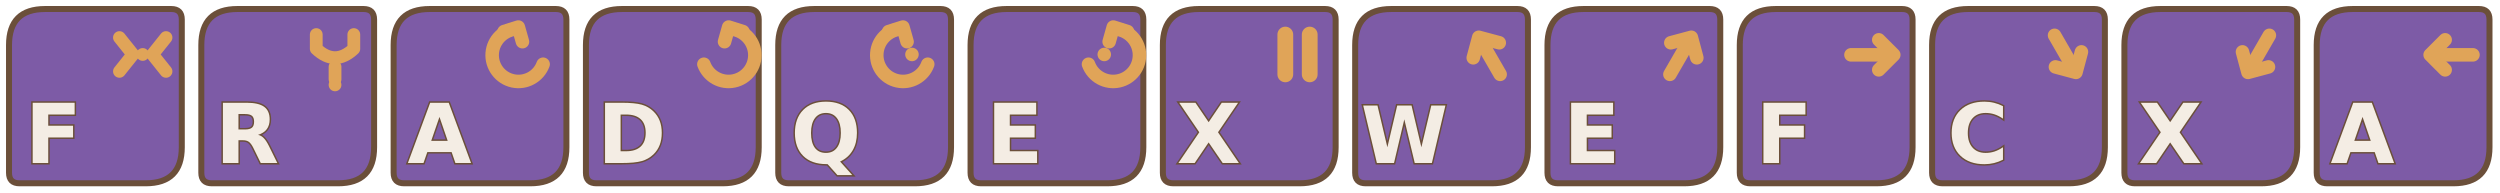
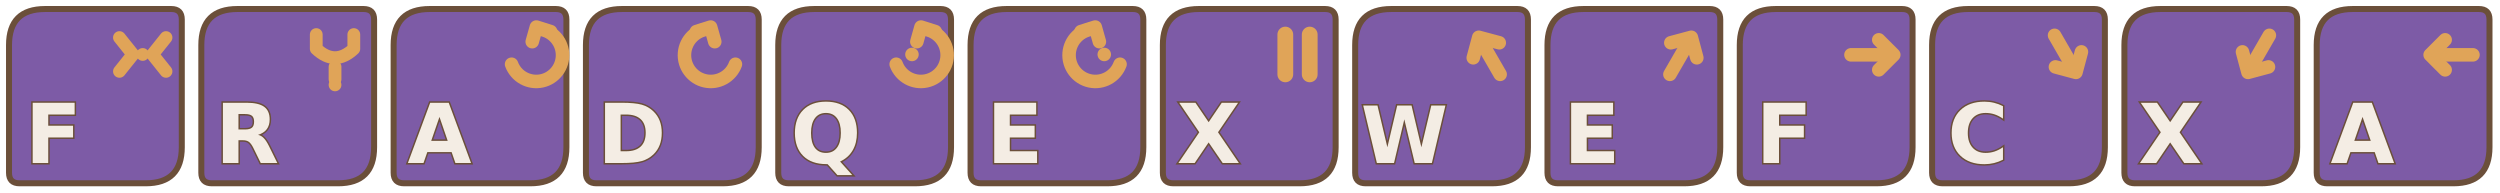
<svg xmlns="http://www.w3.org/2000/svg" width="6656" height="512" viewBox="0 0 6656 512">
  <defs>
    <path id="tile" d="M120 24H456Q484 24 484 52V392Q484 488 388 488H52Q24 488 24 460V120Q24 24 120 24Z" fill="#7D5BA6" stroke="#6B4F3A" stroke-width="16" />
    <g id="letter" fill="#F4EDE4" stroke="#6B4F3A" stroke-width="8" paint-order="stroke" font-family="DejaVu Sans" font-size="220" font-weight="700" text-anchor="middle" />
    <g id="mark" fill="none" stroke="#E0A458" stroke-width="36" stroke-linecap="round" stroke-linejoin="round" />
    <g id="right">
      <path d="M320 146H430" />
      <path d="M394 106L434 146 394 186" />
    </g>
    <g id="ccw">
+       <path d="M338 171A70 70 0 1 0 408 77" />
+       <path d="M442 84L404 72 393 111" />
+     </g>
+     <g id="cw">
      <path d="M422 171A70 70 0 1 1 352 77" />
      <path d="M318 84L356 72 367 111" />
-     </g>
-     <g id="cw">
-       <path d="M338 171A70 70 0 1 0 408 77" />
-       <path d="M442 84L404 72 393 111" />
    </g>
  </defs>
  <g id="f" transform="translate(0 0)">
    <use href="#tile" />
    <text x="142" y="434" fill="#F4EDE4" stroke="#6B4F3A" stroke-width="8" paint-order="stroke" font-family="DejaVu Sans" font-size="220" font-weight="700" text-anchor="middle">F</text>
    <g fill="none" stroke="#E0A458" stroke-width="34" stroke-linecap="round" stroke-linejoin="round">
      <path d="M318 100L354 145 318 190" />
      <path d="M442 100L406 145 442 190" />
      <circle cx="380" cy="145" r="17" fill="#E0A458" stroke="none" />
    </g>
  </g>
  <g id="r" transform="translate(512 0)">
    <use href="#tile" />
    <text x="146" y="434" fill="#F4EDE4" stroke="#6B4F3A" stroke-width="8" paint-order="stroke" font-family="DejaVu Sans" font-size="220" font-weight="700" text-anchor="middle">R</text>
    <g fill="none" stroke="#E0A458" stroke-width="34" stroke-linecap="round" stroke-linejoin="round">
      <path d="M330 92V130Q380 177 430 130V92" />
      <path d="M380 178V211" />
      <circle cx="380" cy="226" r="17" fill="#E0A458" stroke="none" />
    </g>
  </g>
  <g id="a" transform="translate(1024 0)">
    <use href="#tile" />
    <text x="146" y="434" fill="#F4EDE4" stroke="#6B4F3A" stroke-width="8" paint-order="stroke" font-family="DejaVu Sans" font-size="220" font-weight="700" text-anchor="middle">A</text>
    <g fill="none" stroke="#E0A458" stroke-width="36" stroke-linecap="round" stroke-linejoin="round">
      <use href="#ccw" />
    </g>
  </g>
  <g id="d" transform="translate(1536 0)">
    <use href="#tile" />
    <text x="146" y="434" fill="#F4EDE4" stroke="#6B4F3A" stroke-width="8" paint-order="stroke" font-family="DejaVu Sans" font-size="220" font-weight="700" text-anchor="middle">D</text>
    <g fill="none" stroke="#E0A458" stroke-width="36" stroke-linecap="round" stroke-linejoin="round">
      <use href="#cw" />
    </g>
  </g>
  <g id="q" transform="translate(2048 0)">
    <use href="#tile" />
    <text x="151" y="434" fill="#F4EDE4" stroke="#6B4F3A" stroke-width="8" paint-order="stroke" font-family="DejaVu Sans" font-size="220" font-weight="700" text-anchor="middle">Q</text>
    <g fill="none" stroke="#E0A458" stroke-width="36" stroke-linecap="round" stroke-linejoin="round">
      <use href="#ccw" />
      <circle cx="380" cy="145" r="18" fill="#E0A458" stroke="none" />
    </g>
  </g>
  <g id="e" transform="translate(2560 0)">
    <use href="#tile" />
    <text x="142" y="434" fill="#F4EDE4" stroke="#6B4F3A" stroke-width="8" paint-order="stroke" font-family="DejaVu Sans" font-size="220" font-weight="700" text-anchor="middle">E</text>
    <g fill="none" stroke="#E0A458" stroke-width="36" stroke-linecap="round" stroke-linejoin="round">
      <use href="#cw" />
      <circle cx="380" cy="145" r="18" fill="#E0A458" stroke="none" />
    </g>
  </g>
  <g id="x" transform="translate(3072 0)">
    <use href="#tile" />
    <text x="146" y="434" fill="#F4EDE4" stroke="#6B4F3A" stroke-width="8" paint-order="stroke" font-family="DejaVu Sans" font-size="220" font-weight="700" text-anchor="middle">X</text>
    <g fill="none" stroke="#E0A458" stroke-width="42" stroke-linecap="round">
      <path d="M350 92V198M415 92V198" />
    </g>
  </g>
  <g id="shift-w" transform="translate(3584 0)">
    <use href="#tile" />
    <text x="155" y="434" fill="#F4EDE4" stroke="#6B4F3A" stroke-width="8" paint-order="stroke" font-family="DejaVu Sans" font-size="210" font-weight="700" text-anchor="middle">W</text>
    <g transform="rotate(240 380 146)" fill="none" stroke="#E0A458" stroke-width="36" stroke-linecap="round" stroke-linejoin="round">
      <use href="#right" />
    </g>
  </g>
  <g id="shift-e" transform="translate(4096 0)">
    <use href="#tile" />
    <text x="142" y="434" fill="#F4EDE4" stroke="#6B4F3A" stroke-width="8" paint-order="stroke" font-family="DejaVu Sans" font-size="220" font-weight="700" text-anchor="middle">E</text>
    <g transform="rotate(300 380 146)" fill="none" stroke="#E0A458" stroke-width="36" stroke-linecap="round" stroke-linejoin="round">
      <use href="#right" />
    </g>
  </g>
  <g id="shift-f" transform="translate(4608 0)">
    <use href="#tile" />
    <text x="142" y="434" fill="#F4EDE4" stroke="#6B4F3A" stroke-width="8" paint-order="stroke" font-family="DejaVu Sans" font-size="220" font-weight="700" text-anchor="middle">F</text>
    <g fill="none" stroke="#E0A458" stroke-width="36" stroke-linecap="round" stroke-linejoin="round">
      <use href="#right" />
    </g>
  </g>
  <g id="shift-c" transform="translate(5120 0)">
    <use href="#tile" />
    <text x="146" y="434" fill="#F4EDE4" stroke="#6B4F3A" stroke-width="8" paint-order="stroke" font-family="DejaVu Sans" font-size="220" font-weight="700" text-anchor="middle">C</text>
    <g transform="rotate(60 380 146)" fill="none" stroke="#E0A458" stroke-width="36" stroke-linecap="round" stroke-linejoin="round">
      <use href="#right" />
    </g>
  </g>
  <g id="shift-x" transform="translate(5632 0)">
    <use href="#tile" />
    <text x="146" y="434" fill="#F4EDE4" stroke="#6B4F3A" stroke-width="8" paint-order="stroke" font-family="DejaVu Sans" font-size="220" font-weight="700" text-anchor="middle">X</text>
    <g transform="rotate(120 380 146)" fill="none" stroke="#E0A458" stroke-width="36" stroke-linecap="round" stroke-linejoin="round">
      <use href="#right" />
    </g>
  </g>
  <g id="shift-a" transform="translate(6144 0)">
    <use href="#tile" />
    <text x="146" y="434" fill="#F4EDE4" stroke="#6B4F3A" stroke-width="8" paint-order="stroke" font-family="DejaVu Sans" font-size="220" font-weight="700" text-anchor="middle">A</text>
    <g transform="rotate(180 380 146)" fill="none" stroke="#E0A458" stroke-width="36" stroke-linecap="round" stroke-linejoin="round">
      <use href="#right" />
    </g>
  </g>
</svg>
